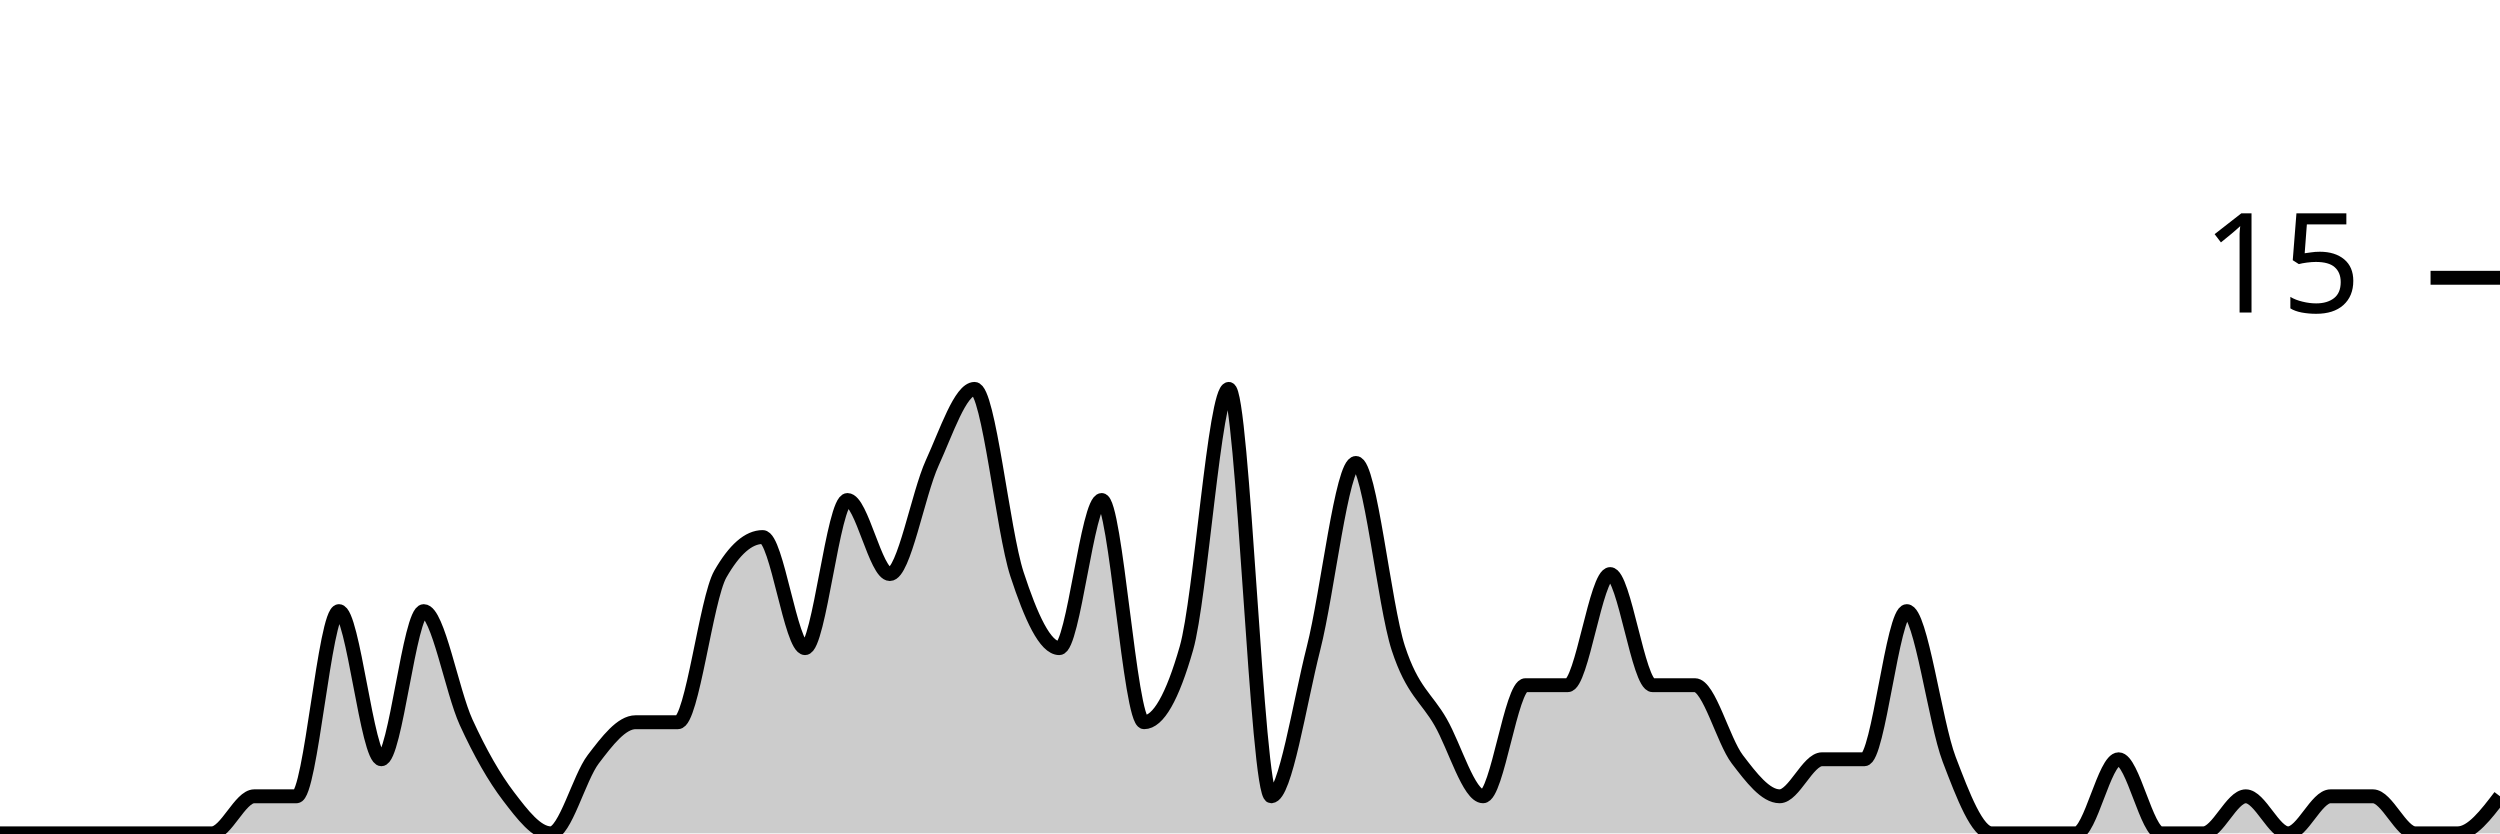
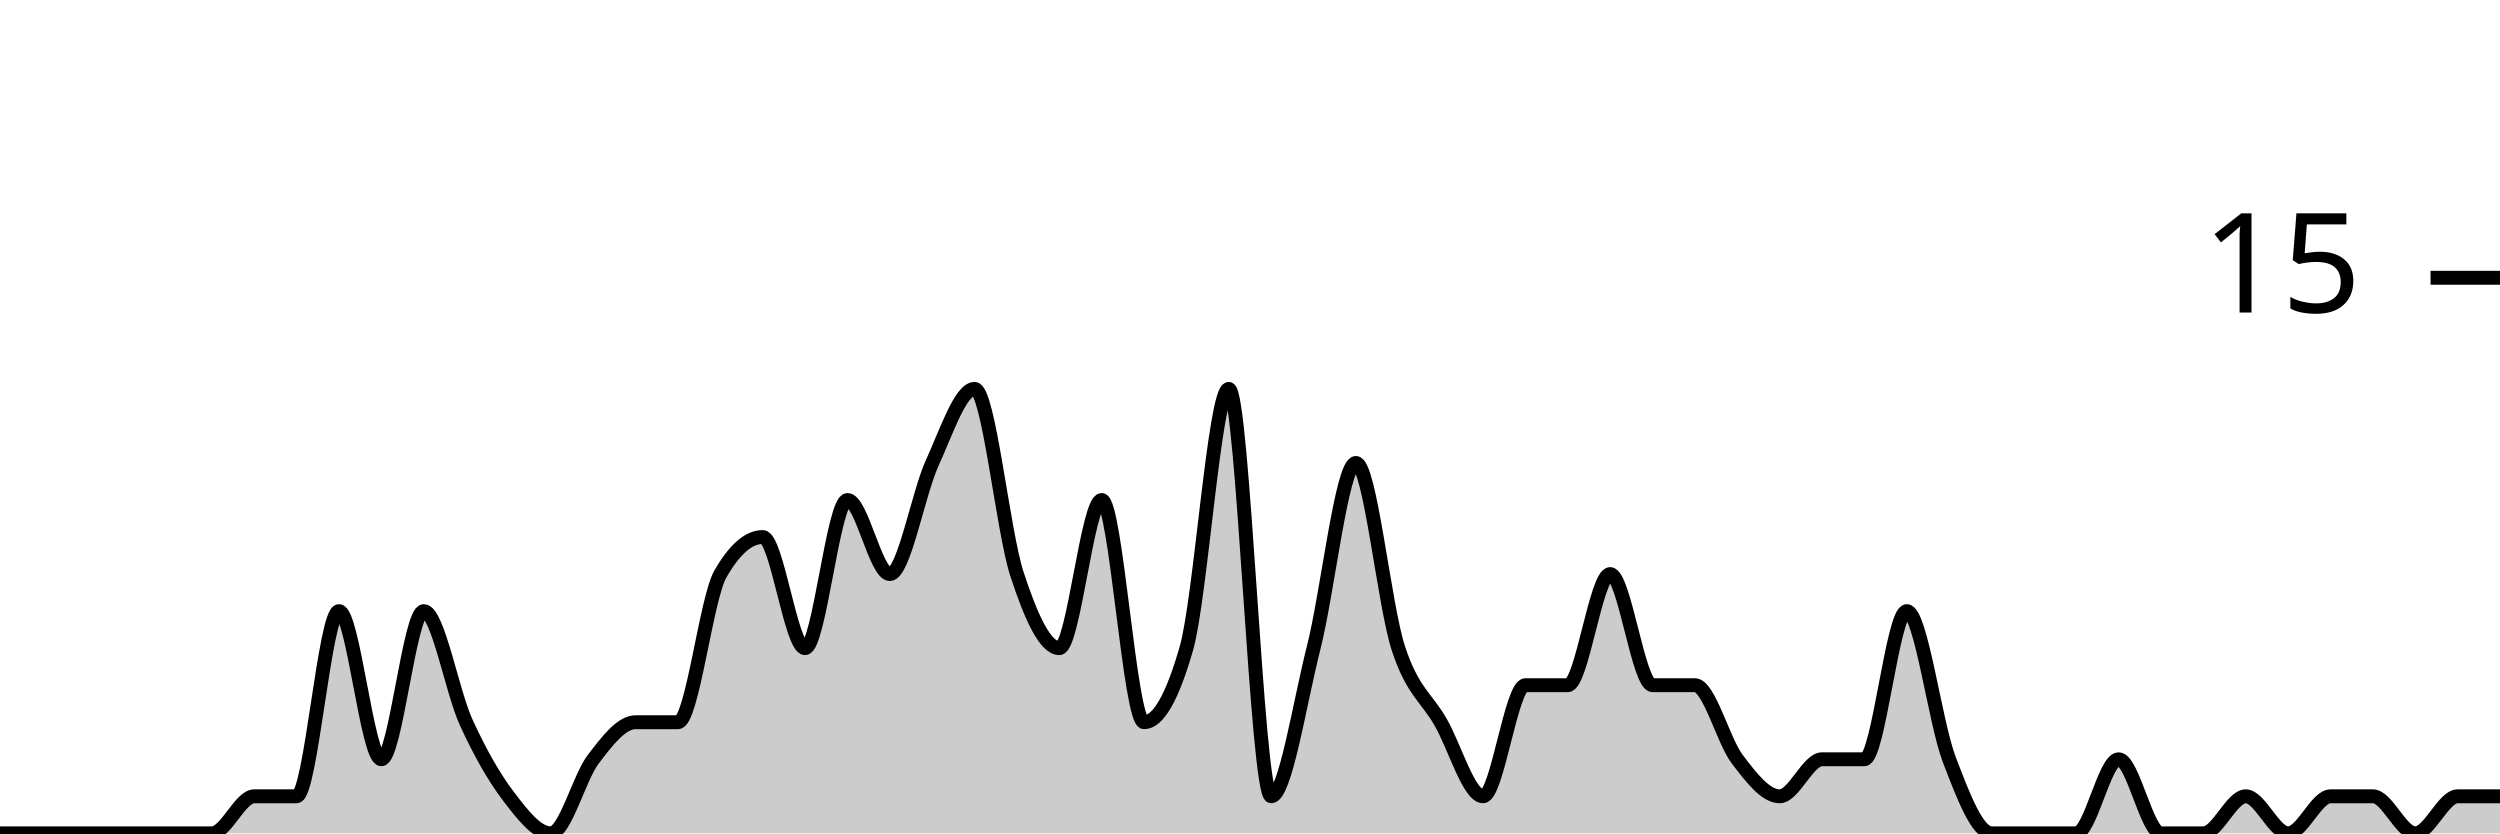
<svg xmlns="http://www.w3.org/2000/svg" viewBox="0 0 180 60">
  <g transform="translate(0,20)">
-     <path class="area" fill="rgba(0, 0, 0, 0.2)" d="M0,40C1.017,40,2.034,40,3.051,40C4.068,40,5.085,40,6.102,40C7.119,40,8.136,40,9.153,40C10.169,40,11.186,40,12.203,40C13.22,40,14.237,40,15.254,40C16.271,40,17.288,37.333,18.305,37.333C19.322,37.333,20.339,37.333,21.356,37.333C22.373,37.333,23.39,24,24.407,24C25.424,24,26.441,34.667,27.458,34.667C28.475,34.667,29.492,24,30.508,24C31.525,24,32.542,29.778,33.559,32C34.576,34.222,35.593,36,36.61,37.333C37.627,38.667,38.644,40,39.661,40C40.678,40,41.695,36,42.712,34.667C43.729,33.333,44.746,32,45.763,32C46.78,32,47.797,32,48.814,32C49.831,32,50.847,23.111,51.864,21.333C52.881,19.556,53.898,18.667,54.915,18.667C55.932,18.667,56.949,26.667,57.966,26.667C58.983,26.667,60,16,61.017,16C62.034,16,63.051,21.333,64.068,21.333C65.085,21.333,66.102,15.556,67.119,13.333C68.136,11.111,69.153,8,70.169,8C71.186,8,72.203,18.222,73.22,21.333C74.237,24.444,75.254,26.667,76.271,26.667C77.288,26.667,78.305,16,79.322,16C80.339,16,81.356,32,82.373,32C83.39,32,84.407,30.222,85.424,26.667C86.441,23.111,87.458,8,88.475,8C89.492,8,90.508,37.333,91.525,37.333C92.542,37.333,93.559,30.667,94.576,26.667C95.593,22.667,96.61,13.333,97.627,13.333C98.644,13.333,99.661,23.556,100.678,26.667C101.695,29.778,102.712,30.222,103.729,32C104.746,33.778,105.763,37.333,106.78,37.333C107.797,37.333,108.814,29.333,109.831,29.333C110.847,29.333,111.864,29.333,112.881,29.333C113.898,29.333,114.915,21.333,115.932,21.333C116.949,21.333,117.966,29.333,118.983,29.333C120,29.333,121.017,29.333,122.034,29.333C123.051,29.333,124.068,33.333,125.085,34.667C126.102,36,127.119,37.333,128.136,37.333C129.153,37.333,130.169,34.667,131.186,34.667C132.203,34.667,133.22,34.667,134.237,34.667C135.254,34.667,136.271,24,137.288,24C138.305,24,139.322,32,140.339,34.667C141.356,37.333,142.373,40,143.39,40C144.407,40,145.424,40,146.441,40C147.458,40,148.475,40,149.492,40C150.508,40,151.525,34.667,152.542,34.667C153.559,34.667,154.576,40,155.593,40C156.61,40,157.627,40,158.644,40C159.661,40,160.678,37.333,161.695,37.333C162.712,37.333,163.729,40,164.746,40C165.763,40,166.78,37.333,167.797,37.333C168.814,37.333,169.831,37.333,170.847,37.333C171.864,37.333,172.881,40,173.898,40C174.915,40,175.932,40,176.949,40C177.966,40,178.983,38.667,180,37.333L180,40C178.983,40,177.966,40,176.949,40C175.932,40,174.915,40,173.898,40C172.881,40,171.864,40,170.847,40C169.831,40,168.814,40,167.797,40C166.78,40,165.763,40,164.746,40C163.729,40,162.712,40,161.695,40C160.678,40,159.661,40,158.644,40C157.627,40,156.61,40,155.593,40C154.576,40,153.559,40,152.542,40C151.525,40,150.508,40,149.492,40C148.475,40,147.458,40,146.441,40C145.424,40,144.407,40,143.39,40C142.373,40,141.356,40,140.339,40C139.322,40,138.305,40,137.288,40C136.271,40,135.254,40,134.237,40C133.22,40,132.203,40,131.186,40C130.169,40,129.153,40,128.136,40C127.119,40,126.102,40,125.085,40C124.068,40,123.051,40,122.034,40C121.017,40,120,40,118.983,40C117.966,40,116.949,40,115.932,40C114.915,40,113.898,40,112.881,40C111.864,40,110.847,40,109.831,40C108.814,40,107.797,40,106.78,40C105.763,40,104.746,40,103.729,40C102.712,40,101.695,40,100.678,40C99.661,40,98.644,40,97.627,40C96.61,40,95.593,40,94.576,40C93.559,40,92.542,40,91.525,40C90.508,40,89.492,40,88.475,40C87.458,40,86.441,40,85.424,40C84.407,40,83.39,40,82.373,40C81.356,40,80.339,40,79.322,40C78.305,40,77.288,40,76.271,40C75.254,40,74.237,40,73.22,40C72.203,40,71.186,40,70.169,40C69.153,40,68.136,40,67.119,40C66.102,40,65.085,40,64.068,40C63.051,40,62.034,40,61.017,40C60,40,58.983,40,57.966,40C56.949,40,55.932,40,54.915,40C53.898,40,52.881,40,51.864,40C50.847,40,49.831,40,48.814,40C47.797,40,46.78,40,45.763,40C44.746,40,43.729,40,42.712,40C41.695,40,40.678,40,39.661,40C38.644,40,37.627,40,36.61,40C35.593,40,34.576,40,33.559,40C32.542,40,31.525,40,30.508,40C29.492,40,28.475,40,27.458,40C26.441,40,25.424,40,24.407,40C23.39,40,22.373,40,21.356,40C20.339,40,19.322,40,18.305,40C17.288,40,16.271,40,15.254,40C14.237,40,13.22,40,12.203,40C11.186,40,10.169,40,9.153,40C8.136,40,7.119,40,6.102,40C5.085,40,4.068,40,3.051,40C2.034,40,1.017,40,0,40Z" />
-     <path class="line" stroke="black" fill="none" d="M0,40C1.017,40,2.034,40,3.051,40C4.068,40,5.085,40,6.102,40C7.119,40,8.136,40,9.153,40C10.169,40,11.186,40,12.203,40C13.22,40,14.237,40,15.254,40C16.271,40,17.288,37.333,18.305,37.333C19.322,37.333,20.339,37.333,21.356,37.333C22.373,37.333,23.39,24,24.407,24C25.424,24,26.441,34.667,27.458,34.667C28.475,34.667,29.492,24,30.508,24C31.525,24,32.542,29.778,33.559,32C34.576,34.222,35.593,36,36.61,37.333C37.627,38.667,38.644,40,39.661,40C40.678,40,41.695,36,42.712,34.667C43.729,33.333,44.746,32,45.763,32C46.78,32,47.797,32,48.814,32C49.831,32,50.847,23.111,51.864,21.333C52.881,19.556,53.898,18.667,54.915,18.667C55.932,18.667,56.949,26.667,57.966,26.667C58.983,26.667,60,16,61.017,16C62.034,16,63.051,21.333,64.068,21.333C65.085,21.333,66.102,15.556,67.119,13.333C68.136,11.111,69.153,8,70.169,8C71.186,8,72.203,18.222,73.22,21.333C74.237,24.444,75.254,26.667,76.271,26.667C77.288,26.667,78.305,16,79.322,16C80.339,16,81.356,32,82.373,32C83.39,32,84.407,30.222,85.424,26.667C86.441,23.111,87.458,8,88.475,8C89.492,8,90.508,37.333,91.525,37.333C92.542,37.333,93.559,30.667,94.576,26.667C95.593,22.667,96.61,13.333,97.627,13.333C98.644,13.333,99.661,23.556,100.678,26.667C101.695,29.778,102.712,30.222,103.729,32C104.746,33.778,105.763,37.333,106.78,37.333C107.797,37.333,108.814,29.333,109.831,29.333C110.847,29.333,111.864,29.333,112.881,29.333C113.898,29.333,114.915,21.333,115.932,21.333C116.949,21.333,117.966,29.333,118.983,29.333C120,29.333,121.017,29.333,122.034,29.333C123.051,29.333,124.068,33.333,125.085,34.667C126.102,36,127.119,37.333,128.136,37.333C129.153,37.333,130.169,34.667,131.186,34.667C132.203,34.667,133.22,34.667,134.237,34.667C135.254,34.667,136.271,24,137.288,24C138.305,24,139.322,32,140.339,34.667C141.356,37.333,142.373,40,143.39,40C144.407,40,145.424,40,146.441,40C147.458,40,148.475,40,149.492,40C150.508,40,151.525,34.667,152.542,34.667C153.559,34.667,154.576,40,155.593,40C156.61,40,157.627,40,158.644,40C159.661,40,160.678,37.333,161.695,37.333C162.712,37.333,163.729,40,164.746,40C165.763,40,166.78,37.333,167.797,37.333C168.814,37.333,169.831,37.333,170.847,37.333C171.864,37.333,172.881,40,173.898,40C174.915,40,175.932,40,176.949,40C177.966,40,178.983,38.667,180,37.333" />
+     <path class="area" fill="rgba(0, 0, 0, 0.2)" d="M0,40C1.017,40,2.034,40,3.051,40C4.068,40,5.085,40,6.102,40C7.119,40,8.136,40,9.153,40C10.169,40,11.186,40,12.203,40C13.22,40,14.237,40,15.254,40C16.271,40,17.288,37.333,18.305,37.333C19.322,37.333,20.339,37.333,21.356,37.333C22.373,37.333,23.39,24,24.407,24C25.424,24,26.441,34.667,27.458,34.667C28.475,34.667,29.492,24,30.508,24C31.525,24,32.542,29.778,33.559,32C34.576,34.222,35.593,36,36.61,37.333C37.627,38.667,38.644,40,39.661,40C40.678,40,41.695,36,42.712,34.667C43.729,33.333,44.746,32,45.763,32C46.78,32,47.797,32,48.814,32C49.831,32,50.847,23.111,51.864,21.333C52.881,19.556,53.898,18.667,54.915,18.667C55.932,18.667,56.949,26.667,57.966,26.667C58.983,26.667,60,16,61.017,16C62.034,16,63.051,21.333,64.068,21.333C65.085,21.333,66.102,15.556,67.119,13.333C68.136,11.111,69.153,8,70.169,8C71.186,8,72.203,18.222,73.22,21.333C74.237,24.444,75.254,26.667,76.271,26.667C77.288,26.667,78.305,16,79.322,16C80.339,16,81.356,32,82.373,32C83.39,32,84.407,30.222,85.424,26.667C86.441,23.111,87.458,8,88.475,8C89.492,8,90.508,37.333,91.525,37.333C92.542,37.333,93.559,30.667,94.576,26.667C95.593,22.667,96.61,13.333,97.627,13.333C98.644,13.333,99.661,23.556,100.678,26.667C101.695,29.778,102.712,30.222,103.729,32C104.746,33.778,105.763,37.333,106.78,37.333C107.797,37.333,108.814,29.333,109.831,29.333C110.847,29.333,111.864,29.333,112.881,29.333C113.898,29.333,114.915,21.333,115.932,21.333C116.949,21.333,117.966,29.333,118.983,29.333C120,29.333,121.017,29.333,122.034,29.333C123.051,29.333,124.068,33.333,125.085,34.667C126.102,36,127.119,37.333,128.136,37.333C129.153,37.333,130.169,34.667,131.186,34.667C132.203,34.667,133.22,34.667,134.237,34.667C135.254,34.667,136.271,24,137.288,24C138.305,24,139.322,32,140.339,34.667C141.356,37.333,142.373,40,143.39,40C144.407,40,145.424,40,146.441,40C147.458,40,148.475,40,149.492,40C150.508,40,151.525,34.667,152.542,34.667C153.559,34.667,154.576,40,155.593,40C156.61,40,157.627,40,158.644,40C159.661,40,160.678,37.333,161.695,37.333C162.712,37.333,163.729,40,164.746,40C165.763,40,166.78,37.333,167.797,37.333C168.814,37.333,169.831,37.333,170.847,37.333C171.864,37.333,172.881,40,173.898,40C174.915,40,175.932,37.333,176.949,37.333C177.966,37.333,178.983,37.333,180,37.333L180,40C178.983,40,177.966,40,176.949,40C175.932,40,174.915,40,173.898,40C172.881,40,171.864,40,170.847,40C169.831,40,168.814,40,167.797,40C166.78,40,165.763,40,164.746,40C163.729,40,162.712,40,161.695,40C160.678,40,159.661,40,158.644,40C157.627,40,156.61,40,155.593,40C154.576,40,153.559,40,152.542,40C151.525,40,150.508,40,149.492,40C148.475,40,147.458,40,146.441,40C145.424,40,144.407,40,143.39,40C142.373,40,141.356,40,140.339,40C139.322,40,138.305,40,137.288,40C136.271,40,135.254,40,134.237,40C133.22,40,132.203,40,131.186,40C130.169,40,129.153,40,128.136,40C127.119,40,126.102,40,125.085,40C124.068,40,123.051,40,122.034,40C121.017,40,120,40,118.983,40C117.966,40,116.949,40,115.932,40C114.915,40,113.898,40,112.881,40C111.864,40,110.847,40,109.831,40C108.814,40,107.797,40,106.78,40C105.763,40,104.746,40,103.729,40C102.712,40,101.695,40,100.678,40C99.661,40,98.644,40,97.627,40C96.61,40,95.593,40,94.576,40C93.559,40,92.542,40,91.525,40C90.508,40,89.492,40,88.475,40C87.458,40,86.441,40,85.424,40C84.407,40,83.39,40,82.373,40C81.356,40,80.339,40,79.322,40C78.305,40,77.288,40,76.271,40C75.254,40,74.237,40,73.22,40C72.203,40,71.186,40,70.169,40C69.153,40,68.136,40,67.119,40C66.102,40,65.085,40,64.068,40C63.051,40,62.034,40,61.017,40C60,40,58.983,40,57.966,40C56.949,40,55.932,40,54.915,40C53.898,40,52.881,40,51.864,40C50.847,40,49.831,40,48.814,40C47.797,40,46.78,40,45.763,40C44.746,40,43.729,40,42.712,40C41.695,40,40.678,40,39.661,40C38.644,40,37.627,40,36.61,40C35.593,40,34.576,40,33.559,40C32.542,40,31.525,40,30.508,40C29.492,40,28.475,40,27.458,40C26.441,40,25.424,40,24.407,40C23.39,40,22.373,40,21.356,40C20.339,40,19.322,40,18.305,40C17.288,40,16.271,40,15.254,40C14.237,40,13.22,40,12.203,40C11.186,40,10.169,40,9.153,40C8.136,40,7.119,40,6.102,40C5.085,40,4.068,40,3.051,40C2.034,40,1.017,40,0,40Z" />
+     <path class="line" stroke="black" fill="none" d="M0,40C1.017,40,2.034,40,3.051,40C4.068,40,5.085,40,6.102,40C7.119,40,8.136,40,9.153,40C10.169,40,11.186,40,12.203,40C13.22,40,14.237,40,15.254,40C16.271,40,17.288,37.333,18.305,37.333C19.322,37.333,20.339,37.333,21.356,37.333C22.373,37.333,23.39,24,24.407,24C25.424,24,26.441,34.667,27.458,34.667C28.475,34.667,29.492,24,30.508,24C31.525,24,32.542,29.778,33.559,32C34.576,34.222,35.593,36,36.61,37.333C37.627,38.667,38.644,40,39.661,40C40.678,40,41.695,36,42.712,34.667C43.729,33.333,44.746,32,45.763,32C46.78,32,47.797,32,48.814,32C49.831,32,50.847,23.111,51.864,21.333C52.881,19.556,53.898,18.667,54.915,18.667C55.932,18.667,56.949,26.667,57.966,26.667C58.983,26.667,60,16,61.017,16C62.034,16,63.051,21.333,64.068,21.333C65.085,21.333,66.102,15.556,67.119,13.333C68.136,11.111,69.153,8,70.169,8C71.186,8,72.203,18.222,73.22,21.333C74.237,24.444,75.254,26.667,76.271,26.667C77.288,26.667,78.305,16,79.322,16C80.339,16,81.356,32,82.373,32C83.39,32,84.407,30.222,85.424,26.667C86.441,23.111,87.458,8,88.475,8C89.492,8,90.508,37.333,91.525,37.333C92.542,37.333,93.559,30.667,94.576,26.667C95.593,22.667,96.61,13.333,97.627,13.333C98.644,13.333,99.661,23.556,100.678,26.667C101.695,29.778,102.712,30.222,103.729,32C104.746,33.778,105.763,37.333,106.78,37.333C107.797,37.333,108.814,29.333,109.831,29.333C110.847,29.333,111.864,29.333,112.881,29.333C113.898,29.333,114.915,21.333,115.932,21.333C116.949,21.333,117.966,29.333,118.983,29.333C120,29.333,121.017,29.333,122.034,29.333C123.051,29.333,124.068,33.333,125.085,34.667C126.102,36,127.119,37.333,128.136,37.333C129.153,37.333,130.169,34.667,131.186,34.667C132.203,34.667,133.22,34.667,134.237,34.667C135.254,34.667,136.271,24,137.288,24C138.305,24,139.322,32,140.339,34.667C141.356,37.333,142.373,40,143.39,40C144.407,40,145.424,40,146.441,40C147.458,40,148.475,40,149.492,40C150.508,40,151.525,34.667,152.542,34.667C153.559,34.667,154.576,40,155.593,40C156.61,40,157.627,40,158.644,40C159.661,40,160.678,37.333,161.695,37.333C162.712,37.333,163.729,40,164.746,40C165.763,40,166.78,37.333,167.797,37.333C168.814,37.333,169.831,37.333,170.847,37.333C171.864,37.333,172.881,40,173.898,40C174.915,40,175.932,37.333,176.949,37.333C177.966,37.333,178.983,37.333,180,37.333" />
    <path class="axis-ceiling" stroke-width="1" stroke="black" fill="none" d="M175,0L180,0" />
    <text class="axis-ceiling-label" font-family="sans-serif" text-anchor="end" font-size="10px" x="170" y="2.5">15</text>
  </g>
</svg>
